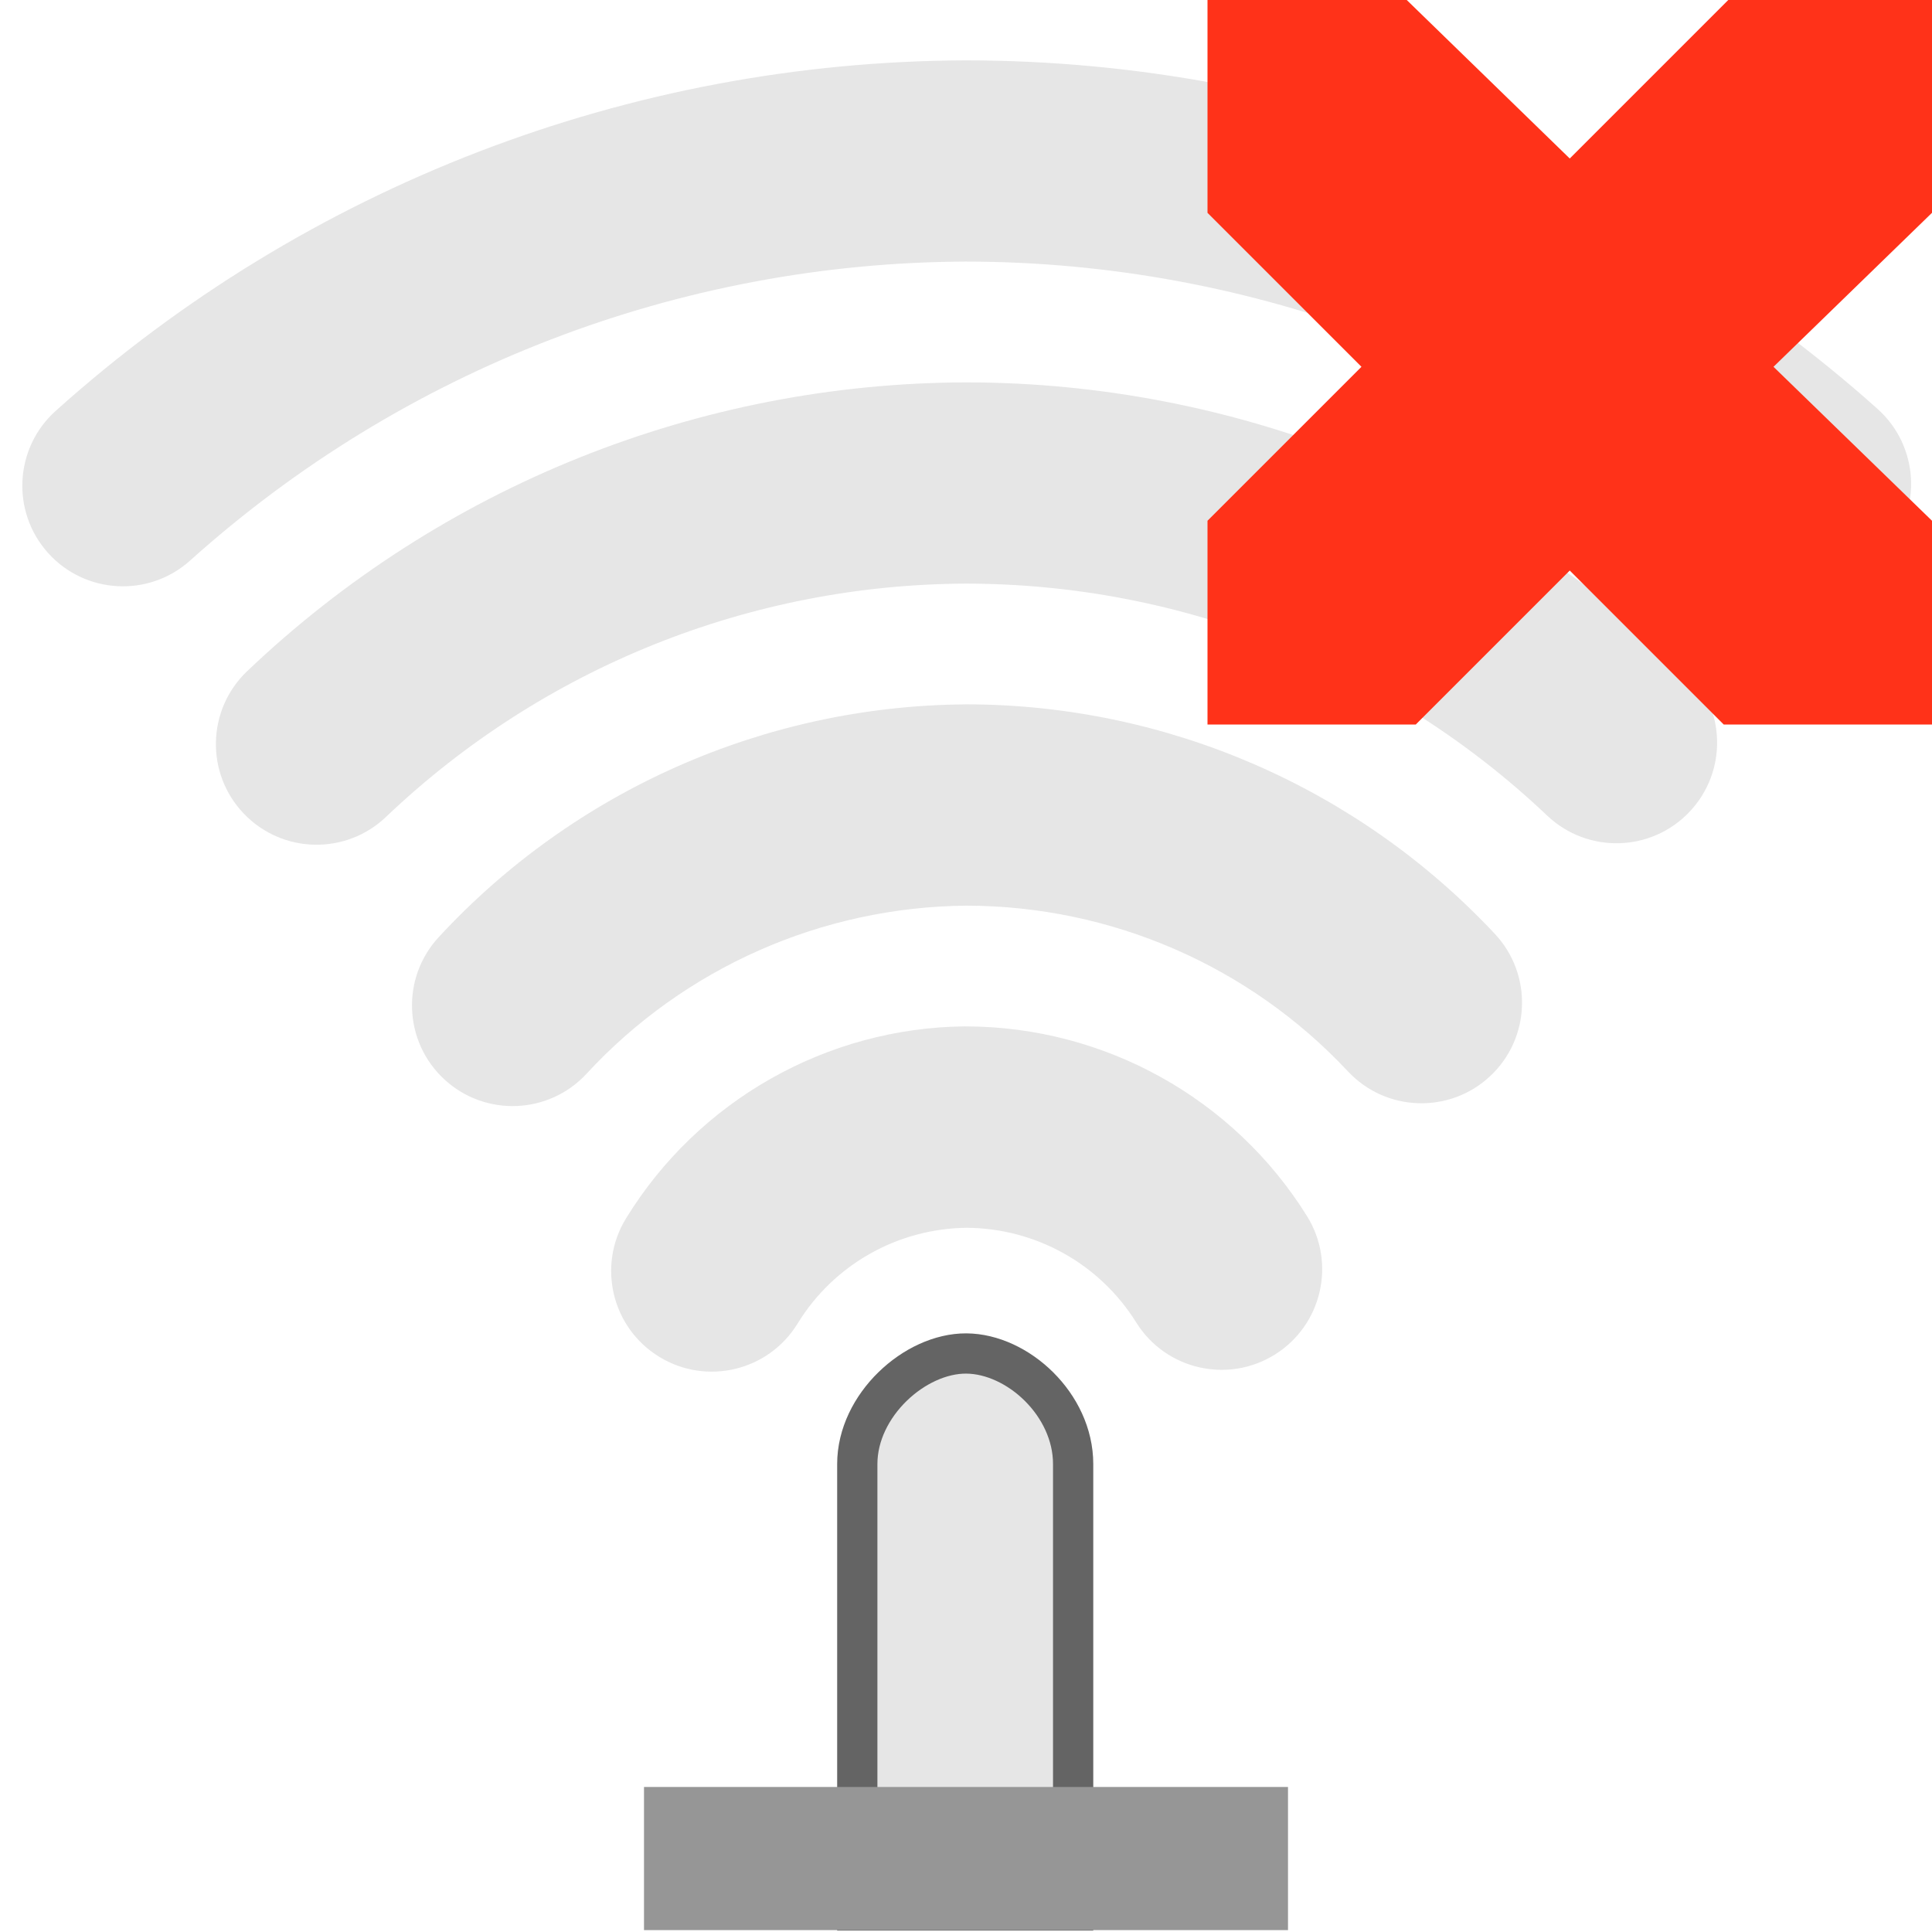
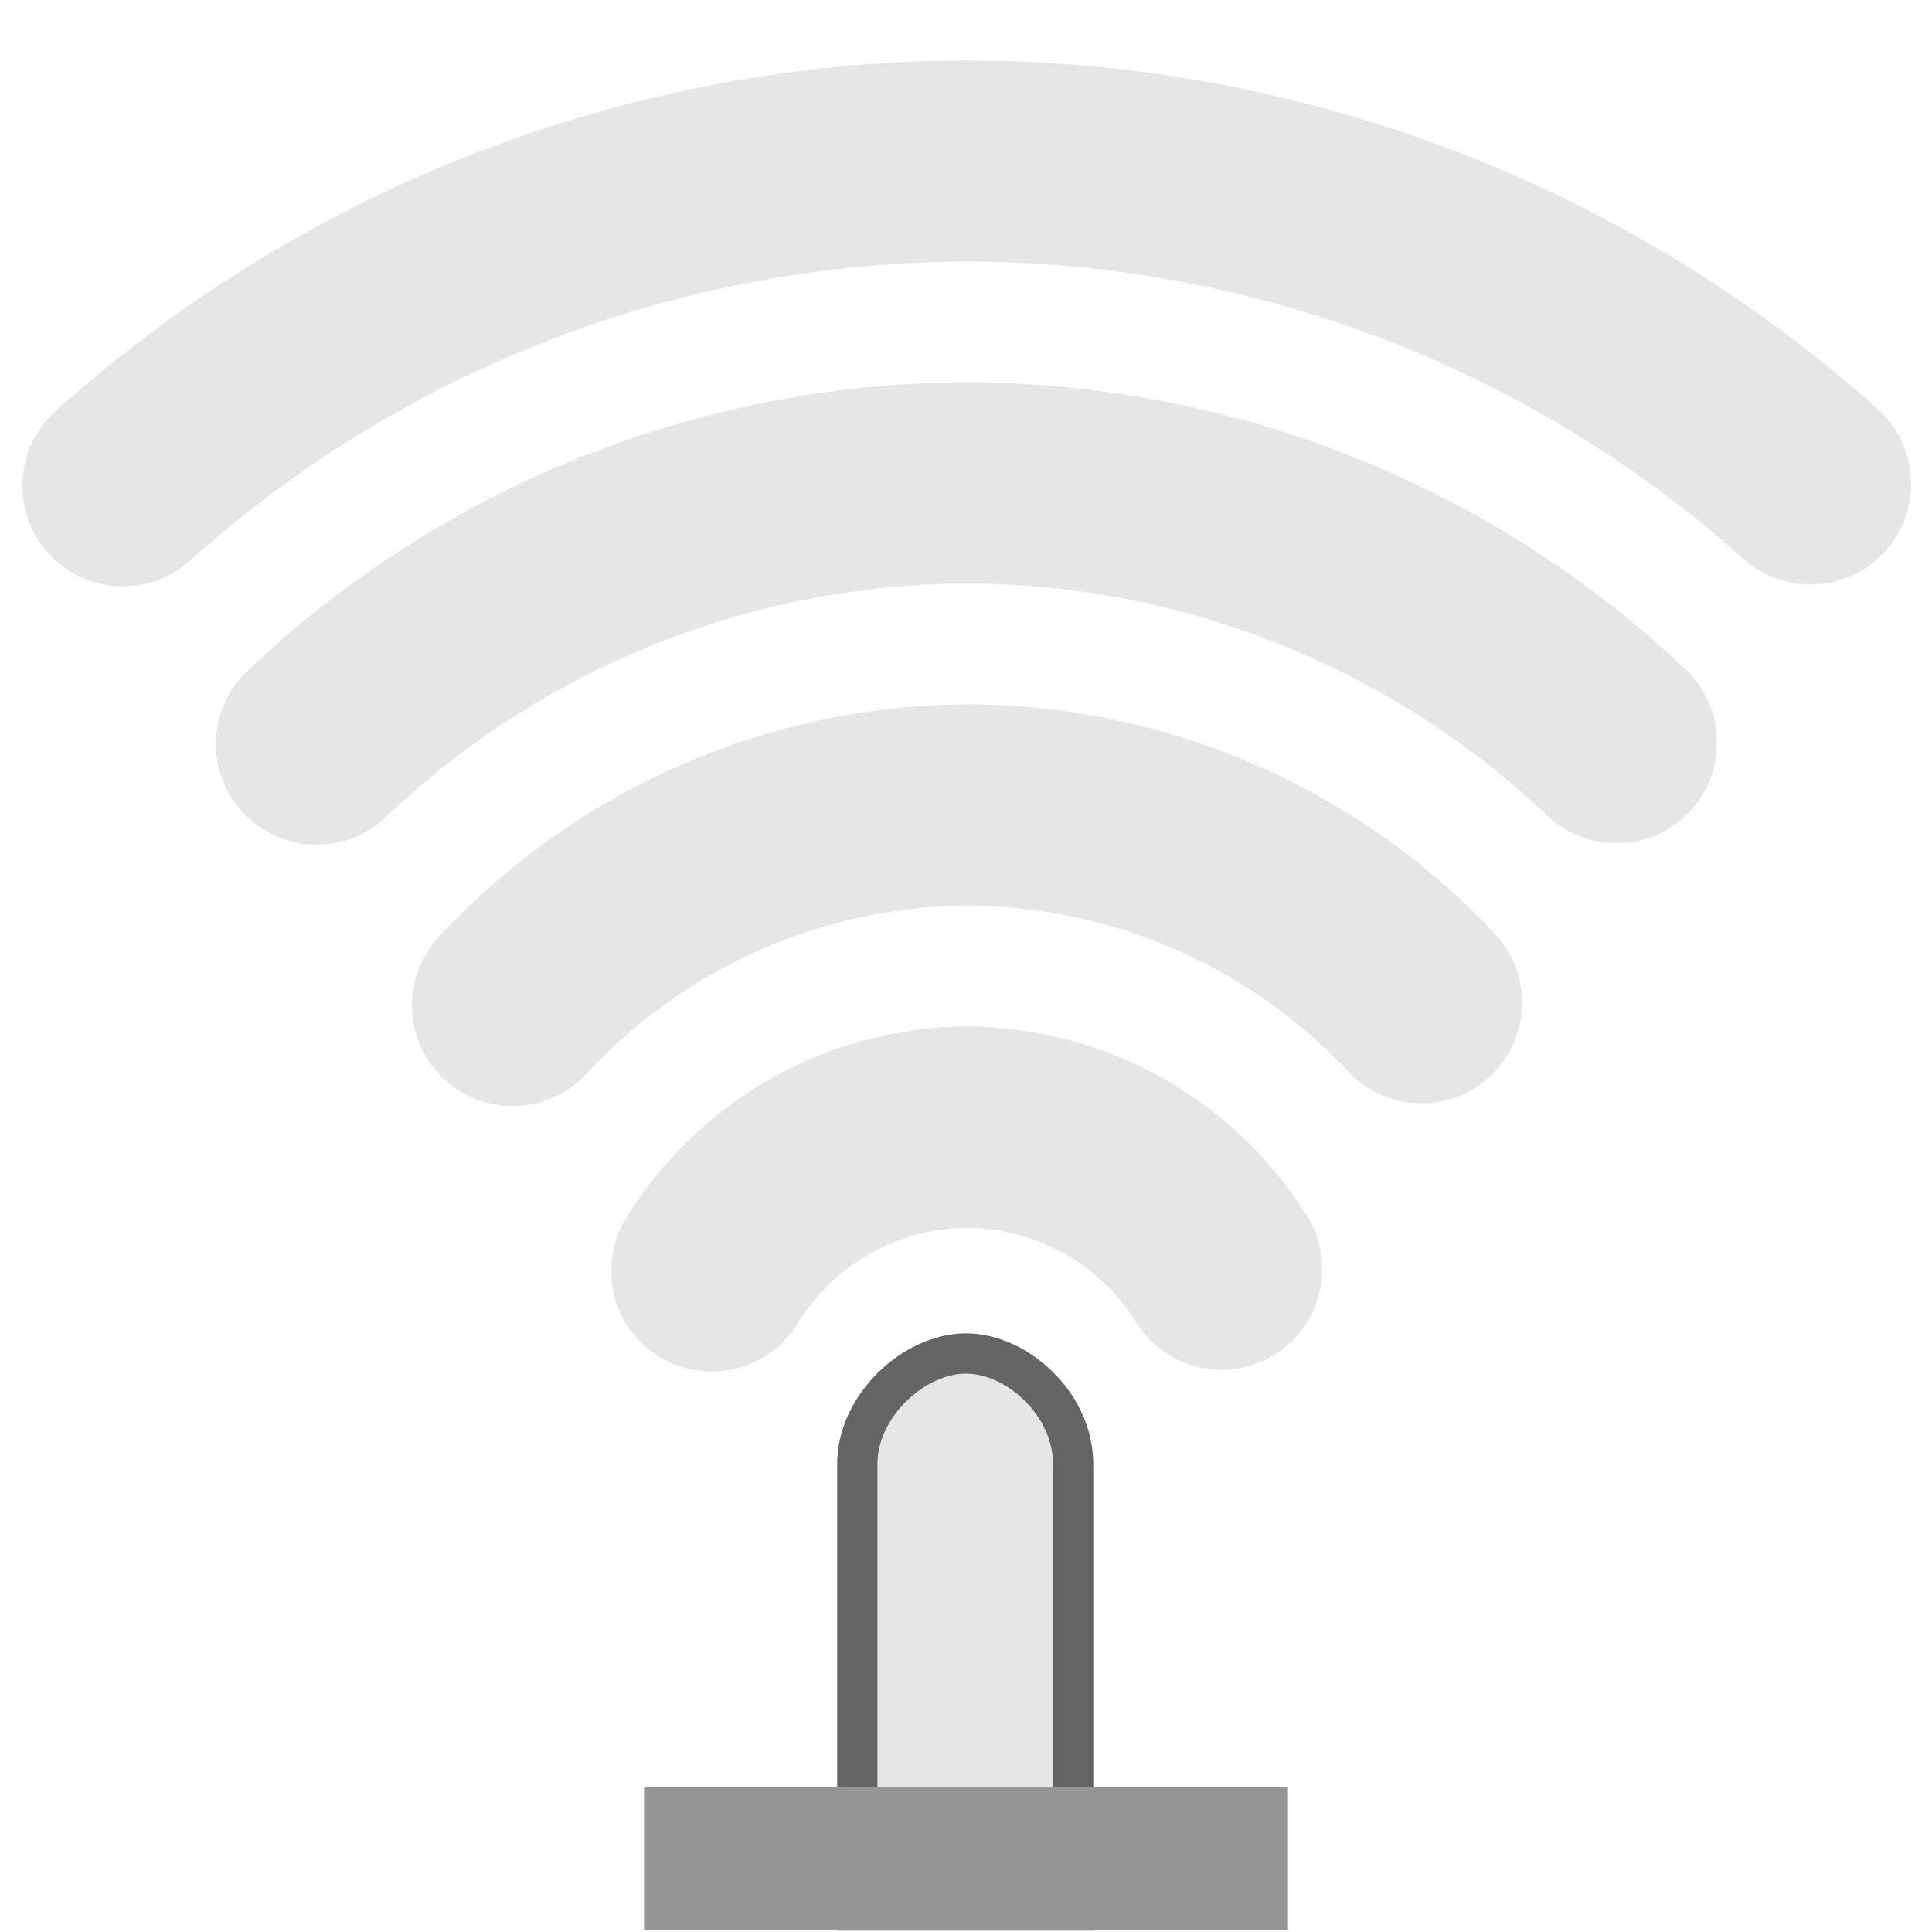
<svg xmlns="http://www.w3.org/2000/svg" width="48" version="1.1" height="48">
  <path style="fill:#e6e6e6;stroke:#646464" d="m 24.009,33.627 c -1.277,-0.008 -2.71,1.284 -2.71,2.747 v 11.092 h 5.363 v -11.092 c 0,-1.478 -1.377,-2.738 -2.654,-2.747 z " />
  <rect width="16" x="16" y="44.397" height="3.556" style="fill:#969696" />
  <g style="fill:#ababab">
    <path style="opacity:.3" d="m 23.975,25.5 c -3.438,0.035 -6.624,1.841 -8.422,4.771 a 2.5,2.5 0 0,0 0.824,3.438 2.5,2.5 0 0,0 3.438,-0.824 c 0.898,-1.465 2.478,-2.358 4.195,-2.381 1.719,0.009 3.309,0.892 4.219,2.352 a 2.5,2.5 0 0,0 3.443,0.799 2.5,2.5 0 0,0 0.799,-3.443 c -1.82,-2.921 -5.023,-4.704 -8.465,-4.711 h -0.016 z " />
    <path style="opacity:.3" d="m 23.98,17.5 c -4.971,0.039 -9.707,2.132 -13.08,5.783 a 2.5,2.5 0 0,0 0.139,3.533 2.5,2.5 0 0,0 3.533,-0.139 c 2.435,-2.636 5.849,-4.145 9.438,-4.176 3.594,0.004 7.023,1.492 9.479,4.117 a 2.5,2.5 0 0,0 3.533,0.119 2.5,2.5 0 0,0 0.119,-3.533 c -3.401,-3.636 -8.161,-5.703 -13.141,-5.705 h -0.01 z " />
    <path style="opacity:.3" d="m 23.992,9.5 c -6.648,0.021 -13.038,2.59 -17.852,7.176 a 2.5,2.5 0 0,0 -0.086,3.535 2.5,2.5 0 0,0 3.535,0.086 c 3.886,-3.703 9.04,-5.777 14.408,-5.797 5.375,0.002 10.543,2.065 14.443,5.764 a 2.5,2.5 0 0,0 3.535,-0.094 2.5,2.5 0 0,0 -0.094,-3.535 c -4.827,-4.578 -11.228,-7.132 -17.881,-7.135 h -0.006 z " />
    <path style="opacity:.3" d="m 23.992,1.5 c -8.35,0.028 -16.398,3.129 -22.609,8.709 a 2.5,2.5 0 0,0 -0.189,3.529 2.5,2.5 0 0,0 3.529,0.189 c 5.296,-4.758 12.156,-7.402 19.275,-7.428 7.129,0.005 14.005,2.634 19.318,7.387 a 2.5,2.5 0 0,0 3.529,-0.197 2.5,2.5 0 0,0 -0.197,-3.529 c -6.228,-5.572 -14.29,-8.655 -22.646,-8.66 h -0.006 z " />
  </g>
-   <path style="fill:#ff3219;color:#bebebe" d="m 30,0 h 4.95 L 39,3.938 42.938,0 H 48 V 5.287 L 44.062,9.113 48,12.938 v 5.062 h -5.175 l -3.825,-3.825 -3.825,3.825 H 30 V 12.938 l 3.825,-3.825 -3.825,-3.825 V 1e-5 Z" />
</svg>
